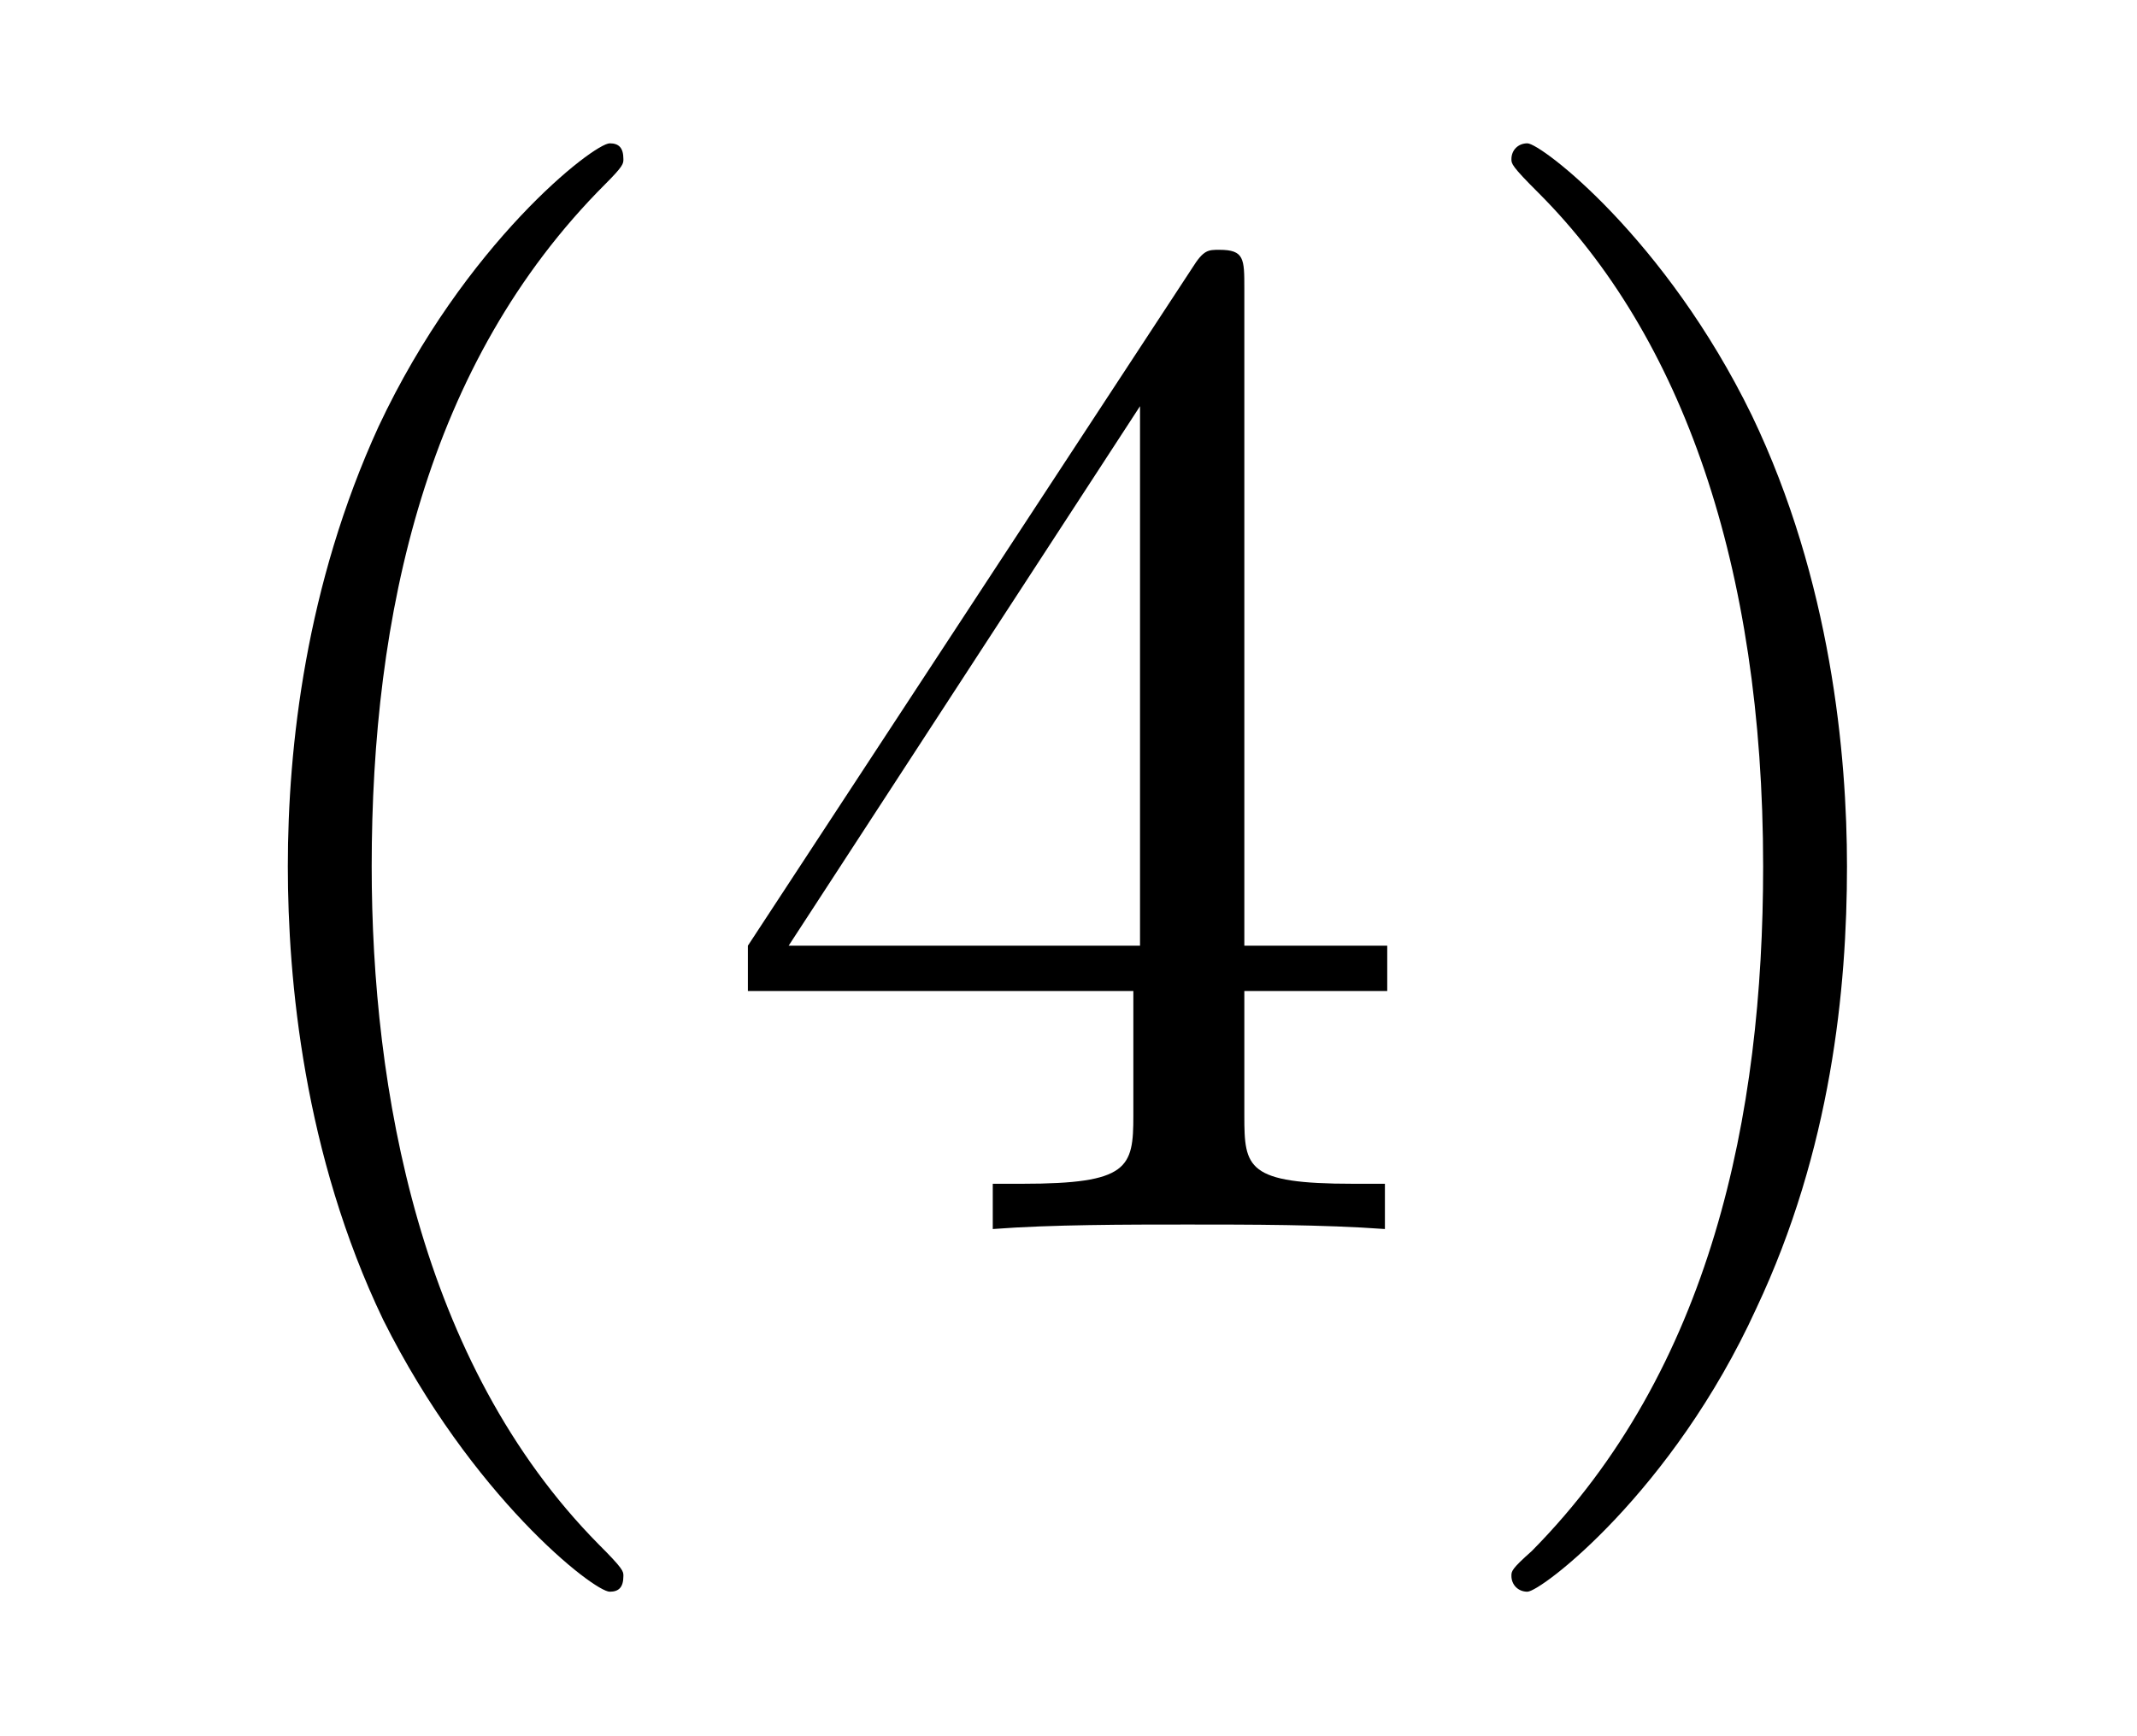
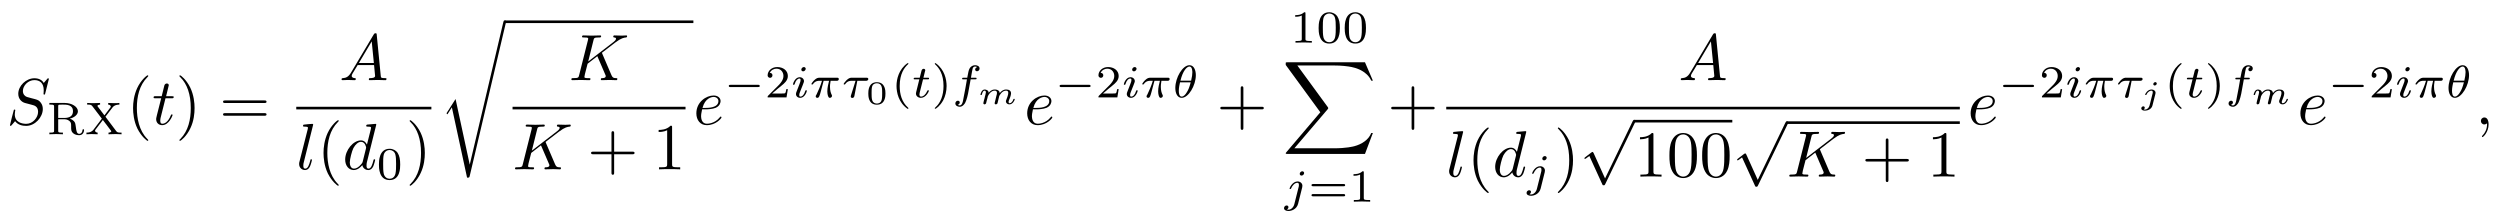
- <svg xmlns="http://www.w3.org/2000/svg" xmlns:xlink="http://www.w3.org/1999/xlink" viewBox="0 0 14.73 11.963" version="1.2">
+ <svg xmlns="http://www.w3.org/2000/svg" xmlns:xlink="http://www.w3.org/1999/xlink" viewBox="0 0 380.566 34.051" version="1.2">
  <defs>
    <g>
      <symbol overflow="visible" id="glyph0-0">
        <path style="stroke:none;" d="" />
      </symbol>
      <symbol overflow="visible" id="glyph0-1">
+         <path style="stroke:none;" d="M 6.438 -6.922 C 6.438 -6.953 6.406 -7.031 6.312 -7.031 C 6.266 -7.031 6.266 -7.016 6.141 -6.875 L 5.656 -6.312 C 5.406 -6.781 4.891 -7.031 4.234 -7.031 C 2.969 -7.031 1.781 -5.875 1.781 -4.672 C 1.781 -3.875 2.297 -3.406 2.812 -3.266 L 3.875 -2.984 C 4.25 -2.891 4.797 -2.734 4.797 -1.922 C 4.797 -1.031 3.984 -0.094 3 -0.094 C 2.359 -0.094 1.25 -0.312 1.25 -1.547 C 1.25 -1.781 1.312 -2.031 1.312 -2.078 C 1.328 -2.125 1.328 -2.141 1.328 -2.156 C 1.328 -2.25 1.266 -2.266 1.219 -2.266 C 1.172 -2.266 1.141 -2.25 1.109 -2.219 C 1.078 -2.188 0.516 0.094 0.516 0.125 C 0.516 0.172 0.562 0.219 0.625 0.219 C 0.672 0.219 0.688 0.203 0.812 0.062 L 1.297 -0.5 C 1.719 0.078 2.406 0.219 2.984 0.219 C 4.344 0.219 5.516 -1.109 5.516 -2.344 C 5.516 -3.031 5.172 -3.375 5.031 -3.516 C 4.797 -3.734 4.641 -3.781 3.766 -4 C 3.531 -4.062 3.188 -4.172 3.094 -4.188 C 2.828 -4.281 2.484 -4.562 2.484 -5.094 C 2.484 -5.906 3.281 -6.75 4.234 -6.75 C 5.047 -6.75 5.656 -6.312 5.656 -5.203 C 5.656 -4.891 5.625 -4.703 5.625 -4.641 C 5.625 -4.641 5.625 -4.547 5.734 -4.547 C 5.844 -4.547 5.859 -4.578 5.891 -4.75 Z M 6.438 -6.922 " />
+       </symbol>
+       <symbol overflow="visible" id="glyph0-2">
+         <path style="stroke:none;" d="M 2.047 -3.984 L 2.984 -3.984 C 3.188 -3.984 3.297 -3.984 3.297 -4.188 C 3.297 -4.297 3.188 -4.297 3.016 -4.297 L 2.141 -4.297 C 2.5 -5.719 2.547 -5.906 2.547 -5.969 C 2.547 -6.141 2.422 -6.234 2.25 -6.234 C 2.219 -6.234 1.938 -6.234 1.859 -5.875 L 1.469 -4.297 L 0.531 -4.297 C 0.328 -4.297 0.234 -4.297 0.234 -4.109 C 0.234 -3.984 0.312 -3.984 0.516 -3.984 L 1.391 -3.984 C 0.672 -1.156 0.625 -0.984 0.625 -0.812 C 0.625 -0.266 1 0.109 1.547 0.109 C 2.562 0.109 3.125 -1.344 3.125 -1.422 C 3.125 -1.531 3.047 -1.531 3.016 -1.531 C 2.922 -1.531 2.906 -1.5 2.859 -1.391 C 2.438 -0.344 1.906 -0.109 1.562 -0.109 C 1.359 -0.109 1.25 -0.234 1.25 -0.562 C 1.25 -0.812 1.281 -0.875 1.312 -1.047 Z M 2.047 -3.984 " />
+       </symbol>
+       <symbol overflow="visible" id="glyph0-3">
+         <path style="stroke:none;" d="M 1.781 -1.141 C 1.391 -0.484 1 -0.344 0.562 -0.312 C 0.438 -0.297 0.344 -0.297 0.344 -0.109 C 0.344 -0.047 0.406 0 0.484 0 C 0.75 0 1.062 -0.031 1.328 -0.031 C 1.672 -0.031 2.016 0 2.328 0 C 2.391 0 2.516 0 2.516 -0.188 C 2.516 -0.297 2.438 -0.312 2.359 -0.312 C 2.141 -0.328 1.891 -0.406 1.891 -0.656 C 1.891 -0.781 1.953 -0.891 2.031 -1.031 L 2.797 -2.297 L 5.297 -2.297 C 5.312 -2.094 5.453 -0.734 5.453 -0.641 C 5.453 -0.344 4.938 -0.312 4.734 -0.312 C 4.594 -0.312 4.5 -0.312 4.5 -0.109 C 4.5 0 4.609 0 4.641 0 C 5.047 0 5.469 -0.031 5.875 -0.031 C 6.125 -0.031 6.766 0 7.016 0 C 7.062 0 7.188 0 7.188 -0.203 C 7.188 -0.312 7.094 -0.312 6.953 -0.312 C 6.344 -0.312 6.344 -0.375 6.312 -0.672 L 5.703 -6.891 C 5.688 -7.094 5.688 -7.141 5.516 -7.141 C 5.359 -7.141 5.312 -7.062 5.25 -6.969 Z M 2.984 -2.609 L 4.938 -5.906 L 5.266 -2.609 Z M 2.984 -2.609 " />
+       </symbol>
+       <symbol overflow="visible" id="glyph0-4">
+         <path style="stroke:none;" d="M 2.578 -6.812 C 2.578 -6.812 2.578 -6.922 2.438 -6.922 C 2.219 -6.922 1.484 -6.844 1.219 -6.812 C 1.141 -6.812 1.031 -6.797 1.031 -6.609 C 1.031 -6.5 1.141 -6.5 1.281 -6.5 C 1.766 -6.5 1.781 -6.406 1.781 -6.328 L 1.75 -6.125 L 0.484 -1.141 C 0.453 -1.031 0.438 -0.969 0.438 -0.812 C 0.438 -0.234 0.875 0.109 1.344 0.109 C 1.672 0.109 1.922 -0.094 2.094 -0.453 C 2.266 -0.828 2.391 -1.406 2.391 -1.422 C 2.391 -1.531 2.297 -1.531 2.266 -1.531 C 2.172 -1.531 2.156 -1.484 2.141 -1.344 C 1.969 -0.703 1.781 -0.109 1.375 -0.109 C 1.078 -0.109 1.078 -0.422 1.078 -0.562 C 1.078 -0.812 1.094 -0.859 1.141 -1.047 Z M 2.578 -6.812 " />
+       </symbol>
+       <symbol overflow="visible" id="glyph0-5">
+         <path style="stroke:none;" d="M 5.141 -6.812 C 5.141 -6.812 5.141 -6.922 5.016 -6.922 C 4.859 -6.922 3.922 -6.828 3.75 -6.812 C 3.672 -6.797 3.609 -6.75 3.609 -6.625 C 3.609 -6.5 3.703 -6.5 3.844 -6.5 C 4.328 -6.5 4.344 -6.438 4.344 -6.328 L 4.312 -6.125 L 3.719 -3.766 C 3.531 -4.141 3.25 -4.406 2.797 -4.406 C 1.641 -4.406 0.406 -2.938 0.406 -1.484 C 0.406 -0.547 0.953 0.109 1.719 0.109 C 1.922 0.109 2.422 0.062 3.016 -0.641 C 3.094 -0.219 3.453 0.109 3.922 0.109 C 4.281 0.109 4.5 -0.125 4.672 -0.438 C 4.828 -0.797 4.969 -1.406 4.969 -1.422 C 4.969 -1.531 4.875 -1.531 4.844 -1.531 C 4.75 -1.531 4.734 -1.484 4.703 -1.344 C 4.531 -0.703 4.359 -0.109 3.953 -0.109 C 3.672 -0.109 3.656 -0.375 3.656 -0.562 C 3.656 -0.812 3.672 -0.875 3.703 -1.047 Z M 3.078 -1.188 C 3.016 -1 3.016 -0.984 2.875 -0.812 C 2.438 -0.266 2.031 -0.109 1.75 -0.109 C 1.25 -0.109 1.109 -0.656 1.109 -1.047 C 1.109 -1.547 1.422 -2.766 1.656 -3.234 C 1.969 -3.812 2.406 -4.188 2.812 -4.188 C 3.453 -4.188 3.594 -3.375 3.594 -3.312 C 3.594 -3.25 3.578 -3.188 3.562 -3.141 Z M 3.078 -1.188 " />
+       </symbol>
+       <symbol overflow="visible" id="glyph0-6">
+         <path style="stroke:none;" d="M 5.078 -4.031 C 5.062 -4.062 5.031 -4.141 5.031 -4.172 C 5.031 -4.172 5.203 -4.312 5.312 -4.391 L 7.062 -5.734 C 8 -6.438 8.391 -6.469 8.688 -6.5 C 8.766 -6.516 8.859 -6.516 8.859 -6.703 C 8.859 -6.734 8.828 -6.812 8.75 -6.812 C 8.531 -6.812 8.281 -6.781 8.047 -6.781 C 7.688 -6.781 7.297 -6.812 6.938 -6.812 C 6.875 -6.812 6.75 -6.812 6.75 -6.609 C 6.75 -6.547 6.797 -6.516 6.875 -6.5 C 7.094 -6.484 7.172 -6.438 7.172 -6.297 C 7.172 -6.109 6.875 -5.875 6.812 -5.828 L 2.938 -2.844 L 3.734 -6.047 C 3.812 -6.406 3.844 -6.5 4.562 -6.5 C 4.812 -6.5 4.906 -6.5 4.906 -6.703 C 4.906 -6.781 4.828 -6.812 4.766 -6.812 C 4.484 -6.812 3.766 -6.781 3.484 -6.781 C 3.203 -6.781 2.5 -6.812 2.203 -6.812 C 2.141 -6.812 2 -6.812 2 -6.625 C 2 -6.5 2.094 -6.5 2.297 -6.5 C 2.422 -6.5 2.609 -6.484 2.719 -6.484 C 2.875 -6.453 2.938 -6.438 2.938 -6.312 C 2.938 -6.281 2.938 -6.25 2.906 -6.125 L 1.562 -0.781 C 1.469 -0.391 1.453 -0.312 0.656 -0.312 C 0.484 -0.312 0.375 -0.312 0.375 -0.125 C 0.375 0 0.5 0 0.531 0 C 0.812 0 1.516 -0.031 1.797 -0.031 C 2 -0.031 2.219 -0.016 2.438 -0.016 C 2.656 -0.016 2.875 0 3.078 0 C 3.156 0 3.281 0 3.281 -0.203 C 3.281 -0.312 3.188 -0.312 3 -0.312 C 2.625 -0.312 2.359 -0.312 2.359 -0.484 C 2.359 -0.562 2.406 -0.781 2.438 -0.922 C 2.578 -1.453 2.719 -1.969 2.844 -2.5 L 4.328 -3.656 L 5.484 -0.969 C 5.609 -0.703 5.609 -0.672 5.609 -0.625 C 5.609 -0.312 5.172 -0.312 5.078 -0.312 C 4.969 -0.312 4.859 -0.312 4.859 -0.109 C 4.859 0 4.984 0 5 0 C 5.406 0 5.828 -0.031 6.219 -0.031 C 6.438 -0.031 6.984 0 7.203 0 C 7.25 0 7.375 0 7.375 -0.203 C 7.375 -0.312 7.266 -0.312 7.172 -0.312 C 6.766 -0.312 6.641 -0.406 6.484 -0.75 Z M 5.078 -4.031 " />
+       </symbol>
+       <symbol overflow="visible" id="glyph0-7">
+         <path style="stroke:none;" d="M 1.859 -2.297 C 2.156 -2.297 2.891 -2.328 3.391 -2.531 C 4.094 -2.828 4.141 -3.422 4.141 -3.562 C 4.141 -4 3.766 -4.406 3.078 -4.406 C 1.969 -4.406 0.453 -3.438 0.453 -1.688 C 0.453 -0.672 1.047 0.109 2.031 0.109 C 3.453 0.109 4.281 -0.953 4.281 -1.062 C 4.281 -1.125 4.234 -1.203 4.172 -1.203 C 4.109 -1.203 4.094 -1.172 4.031 -1.094 C 3.25 -0.109 2.156 -0.109 2.047 -0.109 C 1.266 -0.109 1.172 -0.953 1.172 -1.266 C 1.172 -1.391 1.188 -1.688 1.328 -2.297 Z M 1.391 -2.516 C 1.781 -4.031 2.812 -4.188 3.078 -4.188 C 3.531 -4.188 3.812 -3.891 3.812 -3.562 C 3.812 -2.516 2.219 -2.516 1.797 -2.516 Z M 1.391 -2.516 " />
+       </symbol>
+       <symbol overflow="visible" id="glyph0-8">
+         <path style="stroke:none;" d="M 2.031 -0.016 C 2.031 -0.672 1.781 -1.062 1.391 -1.062 C 1.062 -1.062 0.859 -0.812 0.859 -0.531 C 0.859 -0.266 1.062 0 1.391 0 C 1.5 0 1.641 -0.047 1.734 -0.125 C 1.766 -0.156 1.781 -0.156 1.781 -0.156 C 1.797 -0.156 1.797 -0.156 1.797 -0.016 C 1.797 0.734 1.453 1.328 1.125 1.656 C 1.016 1.766 1.016 1.781 1.016 1.812 C 1.016 1.891 1.062 1.922 1.109 1.922 C 1.219 1.922 2.031 1.156 2.031 -0.016 Z M 2.031 -0.016 " />
+       </symbol>
+       <symbol overflow="visible" id="glyph1-0">
+         <path style="stroke:none;" d="" />
+       </symbol>
+       <symbol overflow="visible" id="glyph1-1">
+         <path style="stroke:none;" d="M 3.5 -2.375 C 4.125 -2.516 4.75 -2.938 4.75 -3.5 C 4.75 -4.188 3.828 -4.766 2.75 -4.766 L 0.406 -4.766 L 0.406 -4.516 L 0.578 -4.516 C 1.109 -4.516 1.125 -4.438 1.125 -4.188 L 1.125 -0.562 C 1.125 -0.328 1.109 -0.25 0.578 -0.25 L 0.406 -0.25 L 0.406 0 C 0.406 0 1.156 -0.031 1.438 -0.031 C 1.734 -0.031 2.125 -0.016 2.469 0 L 2.469 -0.25 L 2.312 -0.25 C 1.766 -0.25 1.75 -0.328 1.75 -0.562 L 1.75 -2.281 L 2.688 -2.281 C 2.812 -2.281 3.172 -2.281 3.484 -2 C 3.719 -1.781 3.719 -1.609 3.719 -1.141 C 3.719 -0.688 3.719 -0.406 4.047 -0.141 C 4.344 0.109 4.75 0.141 4.953 0.141 C 5.547 0.141 5.688 -0.422 5.688 -0.641 C 5.688 -0.688 5.688 -0.766 5.578 -0.766 C 5.469 -0.766 5.469 -0.703 5.453 -0.641 C 5.422 -0.234 5.188 -0.062 4.969 -0.062 C 4.578 -0.062 4.516 -0.469 4.438 -1.094 C 4.359 -1.656 4.344 -1.766 4.141 -2 C 4.062 -2.078 3.875 -2.266 3.5 -2.375 Z M 2.656 -2.484 L 1.75 -2.484 L 1.75 -4.234 C 1.75 -4.438 1.766 -4.484 1.938 -4.5 C 2 -4.516 2.234 -4.516 2.391 -4.516 C 3.047 -4.516 4 -4.516 4 -3.5 C 4 -2.719 3.406 -2.484 2.656 -2.484 Z M 2.656 -2.484 " />
+       </symbol>
+       <symbol overflow="visible" id="glyph1-2">
+         <path style="stroke:none;" d="M 3.156 -2.672 L 4.234 -4.078 C 4.547 -4.5 5.094 -4.516 5.281 -4.516 L 5.281 -4.766 C 5.031 -4.734 4.766 -4.734 4.516 -4.734 C 4.203 -4.734 3.891 -4.75 3.578 -4.766 L 3.578 -4.516 C 3.906 -4.5 3.969 -4.297 3.969 -4.219 C 3.969 -4.141 3.938 -4.094 3.875 -4.031 L 3 -2.875 L 2 -4.203 C 1.938 -4.281 1.938 -4.297 1.938 -4.312 C 1.938 -4.406 2.094 -4.5 2.344 -4.516 L 2.344 -4.766 C 2.312 -4.766 1.547 -4.734 1.281 -4.734 C 0.953 -4.734 0.406 -4.766 0.375 -4.766 L 0.375 -4.516 L 0.516 -4.516 C 0.922 -4.516 1.031 -4.453 1.172 -4.266 L 2.609 -2.375 L 1.344 -0.703 C 1.203 -0.531 0.938 -0.25 0.266 -0.25 L 0.266 0 C 0.516 -0.016 0.781 -0.031 1.031 -0.031 C 1.375 -0.031 1.938 0 1.969 0 L 1.969 -0.25 C 1.672 -0.266 1.578 -0.438 1.578 -0.531 C 1.578 -0.562 1.578 -0.625 1.656 -0.719 L 2.766 -2.172 L 4 -0.547 C 4 -0.516 4.047 -0.469 4.047 -0.453 C 4.047 -0.359 3.906 -0.266 3.625 -0.25 L 3.625 0 C 3.656 0 4.438 -0.031 4.703 -0.031 C 5.031 -0.031 5.562 0 5.609 0 L 5.609 -0.25 L 5.469 -0.25 C 5.016 -0.25 4.922 -0.328 4.797 -0.484 Z M 3.156 -2.672 " />
+       </symbol>
+       <symbol overflow="visible" id="glyph1-3">
+         <path style="stroke:none;" d="M 3.594 -2.219 C 3.594 -2.984 3.5 -3.547 3.188 -4.031 C 2.969 -4.344 2.531 -4.625 1.984 -4.625 C 0.359 -4.625 0.359 -2.719 0.359 -2.219 C 0.359 -1.719 0.359 0.141 1.984 0.141 C 3.594 0.141 3.594 -1.719 3.594 -2.219 Z M 1.984 -0.062 C 1.656 -0.062 1.234 -0.25 1.094 -0.812 C 1 -1.219 1 -1.797 1 -2.312 C 1 -2.828 1 -3.359 1.094 -3.734 C 1.25 -4.281 1.688 -4.438 1.984 -4.438 C 2.359 -4.438 2.719 -4.203 2.844 -3.797 C 2.953 -3.422 2.969 -2.922 2.969 -2.312 C 2.969 -1.797 2.969 -1.281 2.875 -0.844 C 2.734 -0.203 2.266 -0.062 1.984 -0.062 Z M 1.984 -0.062 " />
+       </symbol>
+       <symbol overflow="visible" id="glyph1-4">
+         <path style="stroke:none;" d="M 3.516 -1.266 L 3.281 -1.266 C 3.266 -1.109 3.188 -0.703 3.094 -0.641 C 3.047 -0.594 2.516 -0.594 2.406 -0.594 L 1.125 -0.594 C 1.859 -1.234 2.109 -1.438 2.516 -1.766 C 3.031 -2.172 3.516 -2.609 3.516 -3.266 C 3.516 -4.109 2.781 -4.625 1.891 -4.625 C 1.031 -4.625 0.438 -4.016 0.438 -3.375 C 0.438 -3.031 0.734 -2.984 0.812 -2.984 C 0.969 -2.984 1.172 -3.109 1.172 -3.359 C 1.172 -3.484 1.125 -3.734 0.766 -3.734 C 0.984 -4.219 1.453 -4.375 1.781 -4.375 C 2.484 -4.375 2.844 -3.828 2.844 -3.266 C 2.844 -2.656 2.406 -2.188 2.188 -1.938 L 0.516 -0.266 C 0.438 -0.203 0.438 -0.188 0.438 0 L 3.312 0 Z M 3.516 -1.266 " />
+       </symbol>
+       <symbol overflow="visible" id="glyph1-5">
+         <path style="stroke:none;" d="M 2.469 -5.219 C 1.156 -4.297 0.797 -2.812 0.797 -1.75 C 0.797 -0.766 1.094 0.766 2.469 1.734 C 2.531 1.734 2.609 1.734 2.609 1.656 C 2.609 1.609 2.594 1.594 2.547 1.547 C 1.609 0.703 1.281 -0.469 1.281 -1.734 C 1.281 -3.625 2 -4.547 2.562 -5.062 C 2.594 -5.094 2.609 -5.109 2.609 -5.141 C 2.609 -5.219 2.531 -5.219 2.469 -5.219 Z M 2.469 -5.219 " />
+       </symbol>
+       <symbol overflow="visible" id="glyph1-6">
+         <path style="stroke:none;" d="M 0.625 -5.219 C 0.578 -5.219 0.5 -5.219 0.5 -5.141 C 0.5 -5.109 0.516 -5.094 0.562 -5.031 C 1.156 -4.484 1.828 -3.547 1.828 -1.75 C 1.828 -0.297 1.375 0.812 0.625 1.484 C 0.5 1.609 0.5 1.609 0.5 1.656 C 0.5 1.688 0.516 1.734 0.578 1.734 C 0.672 1.734 1.328 1.281 1.797 0.406 C 2.094 -0.172 2.297 -0.922 2.297 -1.734 C 2.297 -2.719 2 -4.25 0.625 -5.219 Z M 0.625 -5.219 " />
+       </symbol>
+       <symbol overflow="visible" id="glyph1-7">
+         <path style="stroke:none;" d="M 2.328 -4.438 C 2.328 -4.625 2.328 -4.625 2.125 -4.625 C 1.672 -4.188 1.047 -4.188 0.766 -4.188 L 0.766 -3.938 C 0.922 -3.938 1.391 -3.938 1.766 -4.125 L 1.766 -0.578 C 1.766 -0.344 1.766 -0.25 1.078 -0.25 L 0.812 -0.25 L 0.812 0 C 0.938 0 1.797 -0.031 2.047 -0.031 C 2.266 -0.031 3.141 0 3.297 0 L 3.297 -0.25 L 3.031 -0.25 C 2.328 -0.25 2.328 -0.344 2.328 -0.578 Z M 2.328 -4.438 " />
+       </symbol>
+       <symbol overflow="visible" id="glyph1-8">
+         <path style="stroke:none;" d="M 5.359 -2.344 C 5.453 -2.344 5.609 -2.344 5.609 -2.516 C 5.609 -2.688 5.453 -2.688 5.359 -2.688 L 0.75 -2.688 C 0.656 -2.688 0.484 -2.688 0.484 -2.516 C 0.484 -2.344 0.641 -2.344 0.75 -2.344 Z M 5.359 -0.812 C 5.453 -0.812 5.609 -0.812 5.609 -0.969 C 5.609 -1.156 5.453 -1.156 5.359 -1.156 L 0.75 -1.156 C 0.641 -1.156 0.484 -1.156 0.484 -0.969 C 0.484 -0.812 0.656 -0.812 0.75 -0.812 Z M 5.359 -0.812 " />
+       </symbol>
+       <symbol overflow="visible" id="glyph2-0">
+         <path style="stroke:none;" d="" />
+       </symbol>
+       <symbol overflow="visible" id="glyph2-1">
        <path style="stroke:none;" d="M 3.297 2.391 C 3.297 2.359 3.297 2.344 3.125 2.172 C 1.891 0.922 1.562 -0.969 1.562 -2.5 C 1.562 -4.234 1.938 -5.969 3.172 -7.203 C 3.297 -7.328 3.297 -7.344 3.297 -7.375 C 3.297 -7.453 3.266 -7.484 3.203 -7.484 C 3.094 -7.484 2.203 -6.797 1.609 -5.531 C 1.109 -4.438 0.984 -3.328 0.984 -2.5 C 0.984 -1.719 1.094 -0.516 1.641 0.625 C 2.25 1.844 3.094 2.5 3.203 2.5 C 3.266 2.5 3.297 2.469 3.297 2.391 Z M 3.297 2.391 " />
      </symbol>
-       <symbol overflow="visible" id="glyph0-2">
-         <path style="stroke:none;" d="M 2.938 -1.641 L 2.938 -0.781 C 2.938 -0.422 2.906 -0.312 2.172 -0.312 L 1.969 -0.312 L 1.969 0 C 2.375 -0.031 2.891 -0.031 3.312 -0.031 C 3.734 -0.031 4.25 -0.031 4.672 0 L 4.672 -0.312 L 4.453 -0.312 C 3.719 -0.312 3.703 -0.422 3.703 -0.781 L 3.703 -1.641 L 4.688 -1.641 L 4.688 -1.953 L 3.703 -1.953 L 3.703 -6.484 C 3.703 -6.688 3.703 -6.75 3.531 -6.75 C 3.453 -6.75 3.422 -6.75 3.344 -6.625 L 0.281 -1.953 L 0.281 -1.641 Z M 2.984 -1.953 L 0.562 -1.953 L 2.984 -5.672 Z M 2.984 -1.953 " />
-       </symbol>
-       <symbol overflow="visible" id="glyph0-3">
+       <symbol overflow="visible" id="glyph2-2">
        <path style="stroke:none;" d="M 2.875 -2.5 C 2.875 -3.266 2.766 -4.469 2.219 -5.609 C 1.625 -6.828 0.766 -7.484 0.672 -7.484 C 0.609 -7.484 0.562 -7.438 0.562 -7.375 C 0.562 -7.344 0.562 -7.328 0.75 -7.141 C 1.734 -6.156 2.297 -4.578 2.297 -2.5 C 2.297 -0.781 1.938 0.969 0.703 2.219 C 0.562 2.344 0.562 2.359 0.562 2.391 C 0.562 2.453 0.609 2.5 0.672 2.5 C 0.766 2.5 1.672 1.812 2.25 0.547 C 2.766 -0.547 2.875 -1.656 2.875 -2.5 Z M 2.875 -2.5 " />
+       </symbol>
+       <symbol overflow="visible" id="glyph2-3">
+         <path style="stroke:none;" d="M 6.844 -3.266 C 7 -3.266 7.188 -3.266 7.188 -3.453 C 7.188 -3.656 7 -3.656 6.859 -3.656 L 0.891 -3.656 C 0.75 -3.656 0.562 -3.656 0.562 -3.453 C 0.562 -3.266 0.75 -3.266 0.891 -3.266 Z M 6.859 -1.328 C 7 -1.328 7.188 -1.328 7.188 -1.531 C 7.188 -1.719 7 -1.719 6.844 -1.719 L 0.891 -1.719 C 0.75 -1.719 0.562 -1.719 0.562 -1.531 C 0.562 -1.328 0.75 -1.328 0.891 -1.328 Z M 6.859 -1.328 " />
+       </symbol>
+       <symbol overflow="visible" id="glyph2-4">
+         <path style="stroke:none;" d="M 4.078 -2.297 L 6.859 -2.297 C 7 -2.297 7.188 -2.297 7.188 -2.5 C 7.188 -2.688 7 -2.688 6.859 -2.688 L 4.078 -2.688 L 4.078 -5.484 C 4.078 -5.625 4.078 -5.812 3.875 -5.812 C 3.672 -5.812 3.672 -5.625 3.672 -5.484 L 3.672 -2.688 L 0.891 -2.688 C 0.75 -2.688 0.562 -2.688 0.562 -2.5 C 0.562 -2.297 0.75 -2.297 0.891 -2.297 L 3.672 -2.297 L 3.672 0.5 C 3.672 0.641 3.672 0.828 3.875 0.828 C 4.078 0.828 4.078 0.641 4.078 0.5 Z M 4.078 -2.297 " />
+       </symbol>
+       <symbol overflow="visible" id="glyph2-5">
+         <path style="stroke:none;" d="M 2.938 -6.375 C 2.938 -6.625 2.938 -6.641 2.703 -6.641 C 2.078 -6 1.203 -6 0.891 -6 L 0.891 -5.688 C 1.094 -5.688 1.672 -5.688 2.188 -5.953 L 2.188 -0.781 C 2.188 -0.422 2.156 -0.312 1.266 -0.312 L 0.953 -0.312 L 0.953 0 C 1.297 -0.031 2.156 -0.031 2.562 -0.031 C 2.953 -0.031 3.828 -0.031 4.172 0 L 4.172 -0.312 L 3.859 -0.312 C 2.953 -0.312 2.938 -0.422 2.938 -0.781 Z M 2.938 -6.375 " />
+       </symbol>
+       <symbol overflow="visible" id="glyph2-6">
+         <path style="stroke:none;" d="M 4.578 -3.188 C 4.578 -3.984 4.531 -4.781 4.188 -5.516 C 3.734 -6.484 2.906 -6.641 2.5 -6.641 C 1.891 -6.641 1.172 -6.375 0.75 -5.453 C 0.438 -4.766 0.391 -3.984 0.391 -3.188 C 0.391 -2.438 0.422 -1.547 0.844 -0.781 C 1.266 0.016 2 0.219 2.484 0.219 C 3.016 0.219 3.781 0.016 4.219 -0.938 C 4.531 -1.625 4.578 -2.406 4.578 -3.188 Z M 2.484 0 C 2.094 0 1.5 -0.25 1.328 -1.203 C 1.219 -1.797 1.219 -2.719 1.219 -3.312 C 1.219 -3.953 1.219 -4.609 1.297 -5.141 C 1.484 -6.328 2.234 -6.422 2.484 -6.422 C 2.812 -6.422 3.469 -6.234 3.656 -5.25 C 3.766 -4.688 3.766 -3.938 3.766 -3.312 C 3.766 -2.562 3.766 -1.891 3.656 -1.25 C 3.5 -0.297 2.938 0 2.484 0 Z M 2.484 0 " />
+       </symbol>
+       <symbol overflow="visible" id="glyph3-0">
+         <path style="stroke:none;" d="" />
+       </symbol>
+       <symbol overflow="visible" id="glyph3-1">
+         <path style="stroke:none;" d="M 4.641 21.547 L 2.484 11.562 L 1.172 13.625 C 1.109 13.703 1.109 13.734 1.109 13.734 C 1.109 13.781 1.234 13.891 1.25 13.891 L 1.922 12.828 L 4.234 23.531 C 4.562 23.531 4.578 23.531 4.641 23.266 L 10.125 0.016 C 10.141 -0.062 10.172 -0.156 10.172 -0.203 C 10.172 -0.312 10.094 -0.406 9.969 -0.406 C 9.812 -0.406 9.781 -0.266 9.75 -0.125 Z M 4.641 21.547 " />
+       </symbol>
+       <symbol overflow="visible" id="glyph3-2">
+         <path style="stroke:none;" d="M 12.625 13.953 L 13.828 10.766 L 13.578 10.766 C 13.188 11.797 12.125 12.484 10.984 12.781 C 10.781 12.828 9.797 13.094 7.891 13.094 L 1.875 13.094 L 6.953 7.141 C 7.016 7.062 7.031 7.031 7.031 6.984 C 7.031 6.953 7.031 6.922 6.969 6.828 L 2.328 0.484 L 7.781 0.484 C 9.125 0.484 10.031 0.625 10.125 0.641 C 10.656 0.719 11.531 0.891 12.312 1.391 C 12.562 1.547 13.234 2 13.578 2.797 L 13.828 2.797 L 12.625 0 L 0.844 0 C 0.609 0 0.594 0.016 0.562 0.062 C 0.562 0.094 0.562 0.297 0.562 0.406 L 5.828 7.609 L 0.672 13.672 C 0.562 13.781 0.562 13.844 0.562 13.844 C 0.562 13.953 0.656 13.953 0.844 13.953 Z M 12.625 13.953 " />
+       </symbol>
+       <symbol overflow="visible" id="glyph4-0">
+         <path style="stroke:none;" d="" />
+       </symbol>
+       <symbol overflow="visible" id="glyph4-1">
+         <path style="stroke:none;" d="M 5.188 -1.578 C 5.297 -1.578 5.469 -1.578 5.469 -1.734 C 5.469 -1.922 5.297 -1.922 5.188 -1.922 L 1.031 -1.922 C 0.922 -1.922 0.75 -1.922 0.75 -1.75 C 0.75 -1.578 0.906 -1.578 1.031 -1.578 Z M 5.188 -1.578 " />
+       </symbol>
+       <symbol overflow="visible" id="glyph5-0">
+         <path style="stroke:none;" d="" />
+       </symbol>
+       <symbol overflow="visible" id="glyph5-1">
+         <path style="stroke:none;" d="M 2.266 -4.359 C 2.266 -4.469 2.172 -4.625 1.984 -4.625 C 1.797 -4.625 1.594 -4.438 1.594 -4.234 C 1.594 -4.125 1.672 -3.969 1.875 -3.969 C 2.062 -3.969 2.266 -4.172 2.266 -4.359 Z M 0.844 -0.812 C 0.812 -0.719 0.781 -0.641 0.781 -0.516 C 0.781 -0.188 1.047 0.062 1.438 0.062 C 2.125 0.062 2.438 -0.891 2.438 -1 C 2.438 -1.094 2.344 -1.094 2.328 -1.094 C 2.234 -1.094 2.219 -1.047 2.188 -0.969 C 2.031 -0.406 1.734 -0.125 1.453 -0.125 C 1.312 -0.125 1.281 -0.219 1.281 -0.375 C 1.281 -0.531 1.328 -0.656 1.391 -0.812 C 1.469 -1 1.547 -1.188 1.609 -1.375 C 1.672 -1.547 1.938 -2.172 1.953 -2.266 C 1.984 -2.328 2 -2.406 2 -2.484 C 2 -2.812 1.719 -3.078 1.344 -3.078 C 0.641 -3.078 0.328 -2.125 0.328 -2 C 0.328 -1.922 0.422 -1.922 0.453 -1.922 C 0.547 -1.922 0.547 -1.953 0.578 -2.031 C 0.75 -2.625 1.062 -2.875 1.312 -2.875 C 1.422 -2.875 1.484 -2.828 1.484 -2.641 C 1.484 -2.469 1.453 -2.375 1.281 -1.938 Z M 0.844 -0.812 " />
+       </symbol>
+       <symbol overflow="visible" id="glyph5-2">
+         <path style="stroke:none;" d="M 2.172 -2.531 L 3 -2.531 C 2.891 -2.109 2.734 -1.484 2.734 -0.922 C 2.734 -0.641 2.781 -0.453 2.812 -0.312 C 2.922 0.047 3.016 0.062 3.125 0.062 C 3.297 0.062 3.453 -0.078 3.453 -0.25 C 3.453 -0.297 3.438 -0.328 3.406 -0.391 C 3.266 -0.656 3.141 -1.047 3.141 -1.625 C 3.141 -1.75 3.141 -2.031 3.234 -2.531 L 4.109 -2.531 C 4.234 -2.531 4.297 -2.531 4.375 -2.578 C 4.469 -2.656 4.484 -2.766 4.484 -2.797 C 4.484 -3 4.312 -3 4.188 -3 L 1.562 -3 C 1.281 -3 1.078 -2.938 0.766 -2.641 C 0.578 -2.484 0.312 -2.109 0.312 -2.047 C 0.312 -1.969 0.406 -1.969 0.438 -1.969 C 0.516 -1.969 0.516 -1.984 0.562 -2.047 C 0.906 -2.531 1.344 -2.531 1.5 -2.531 L 1.922 -2.531 C 1.703 -1.766 1.328 -0.938 1.125 -0.516 C 1.078 -0.438 1.016 -0.281 0.984 -0.266 C 0.984 -0.234 0.969 -0.203 0.969 -0.156 C 0.969 -0.047 1.047 0.062 1.219 0.062 C 1.484 0.062 1.562 -0.25 1.734 -0.875 Z M 2.172 -2.531 " />
+       </symbol>
+       <symbol overflow="visible" id="glyph5-3">
+         <path style="stroke:none;" d="M 2.391 -2.531 L 3.688 -2.531 C 3.766 -2.531 4.062 -2.531 4.062 -2.812 C 4.062 -3 3.875 -3 3.75 -3 L 1.562 -3 C 1.359 -3 1.141 -2.984 0.781 -2.656 C 0.578 -2.469 0.312 -2.109 0.312 -2.047 C 0.312 -1.969 0.406 -1.969 0.438 -1.969 C 0.516 -1.969 0.516 -1.984 0.562 -2.047 C 0.906 -2.531 1.344 -2.531 1.5 -2.531 L 2.125 -2.531 L 1.422 -0.297 C 1.391 -0.188 1.391 -0.188 1.391 -0.141 C 1.391 0.047 1.562 0.078 1.625 0.078 C 1.891 0.078 1.938 -0.172 1.953 -0.266 Z M 2.391 -2.531 " />
+       </symbol>
+       <symbol overflow="visible" id="glyph5-4">
+         <path style="stroke:none;" d="M 1.719 -2.75 L 2.422 -2.75 C 2.562 -2.75 2.641 -2.75 2.641 -2.906 C 2.641 -3 2.562 -3 2.438 -3 L 1.781 -3 L 2.031 -4.031 C 2.047 -4.062 2.062 -4.109 2.062 -4.125 C 2.062 -4.266 1.953 -4.359 1.812 -4.359 C 1.641 -4.359 1.547 -4.234 1.484 -4.062 C 1.438 -3.875 1.531 -4.219 1.219 -3 L 0.516 -3 C 0.391 -3 0.297 -3 0.297 -2.844 C 0.297 -2.75 0.375 -2.75 0.5 -2.75 L 1.156 -2.75 L 0.75 -1.109 C 0.703 -0.938 0.641 -0.688 0.641 -0.594 C 0.641 -0.188 1 0.062 1.391 0.062 C 2.172 0.062 2.609 -0.906 2.609 -1 C 2.609 -1.094 2.516 -1.094 2.5 -1.094 C 2.406 -1.094 2.406 -1.078 2.344 -0.953 C 2.156 -0.516 1.797 -0.125 1.422 -0.125 C 1.266 -0.125 1.172 -0.219 1.172 -0.469 C 1.172 -0.531 1.203 -0.688 1.219 -0.75 Z M 1.719 -2.75 " />
+       </symbol>
+       <symbol overflow="visible" id="glyph5-5">
+         <path style="stroke:none;" d="M 2.844 -2.75 L 3.516 -2.75 C 3.656 -2.75 3.75 -2.75 3.75 -2.906 C 3.75 -3 3.656 -3 3.531 -3 L 2.891 -3 C 3.047 -3.891 3.094 -4.203 3.156 -4.406 C 3.188 -4.562 3.344 -4.703 3.516 -4.703 C 3.516 -4.703 3.703 -4.703 3.844 -4.625 C 3.547 -4.531 3.531 -4.281 3.531 -4.25 C 3.531 -4.094 3.656 -3.984 3.812 -3.984 C 4 -3.984 4.203 -4.141 4.203 -4.406 C 4.203 -4.734 3.875 -4.906 3.516 -4.906 C 3.203 -4.906 2.859 -4.734 2.672 -4.391 C 2.531 -4.125 2.484 -3.812 2.328 -3 L 1.781 -3 C 1.641 -3 1.547 -3 1.547 -2.844 C 1.547 -2.75 1.641 -2.75 1.766 -2.75 L 2.281 -2.75 C 2.281 -2.703 1.844 -0.203 1.672 0.547 C 1.641 0.703 1.516 1.219 1.188 1.219 C 1.172 1.219 1.016 1.219 0.875 1.141 C 1.156 1.047 1.188 0.797 1.188 0.766 C 1.188 0.609 1.062 0.5 0.906 0.5 C 0.719 0.5 0.516 0.656 0.516 0.922 C 0.516 1.234 0.844 1.422 1.188 1.422 C 1.625 1.422 1.938 0.969 2.016 0.812 C 2.266 0.344 2.438 -0.516 2.453 -0.594 Z M 2.844 -2.75 " />
+       </symbol>
+       <symbol overflow="visible" id="glyph5-6">
+         <path style="stroke:none;" d="M 3.562 -3.391 C 3.562 -4.125 3.281 -4.906 2.594 -4.906 C 1.547 -4.906 0.438 -3.031 0.438 -1.438 C 0.438 -0.609 0.766 0.062 1.406 0.062 C 2.453 0.062 3.562 -1.828 3.562 -3.391 Z M 1.219 -2.547 C 1.578 -4.047 2.188 -4.703 2.594 -4.703 C 3.031 -4.703 3.031 -3.938 3.031 -3.812 C 3.031 -3.531 2.984 -3.125 2.844 -2.547 Z M 2.781 -2.297 C 2.578 -1.531 2.422 -1.156 2.203 -0.812 C 2 -0.453 1.719 -0.125 1.406 -0.125 C 1.031 -0.125 0.969 -0.656 0.969 -1.031 C 0.969 -1.484 1.094 -2.031 1.156 -2.297 Z M 2.781 -2.297 " />
+       </symbol>
+       <symbol overflow="visible" id="glyph5-7">
+         <path style="stroke:none;" d="M 3.062 -4.359 C 3.062 -4.469 2.969 -4.625 2.781 -4.625 C 2.578 -4.625 2.391 -4.422 2.391 -4.234 C 2.391 -4.125 2.469 -3.969 2.672 -3.969 C 2.859 -3.969 3.062 -4.156 3.062 -4.359 Z M 1.578 0.344 C 1.469 0.828 1.094 1.219 0.688 1.219 C 0.594 1.219 0.516 1.219 0.438 1.188 C 0.609 1.094 0.672 0.938 0.672 0.828 C 0.672 0.656 0.531 0.578 0.391 0.578 C 0.188 0.578 0 0.766 0 0.984 C 0 1.25 0.266 1.422 0.688 1.422 C 1.109 1.422 1.922 1.172 2.141 0.328 L 2.766 -2.172 C 2.781 -2.25 2.797 -2.312 2.797 -2.422 C 2.797 -2.797 2.469 -3.078 2.062 -3.078 C 1.281 -3.078 0.844 -2.109 0.844 -2 C 0.844 -1.922 0.938 -1.922 0.953 -1.922 C 1.031 -1.922 1.047 -1.938 1.094 -2.047 C 1.266 -2.453 1.625 -2.875 2.031 -2.875 C 2.203 -2.875 2.266 -2.766 2.266 -2.531 C 2.266 -2.453 2.266 -2.359 2.25 -2.328 Z M 1.578 0.344 " />
+       </symbol>
+       <symbol overflow="visible" id="glyph6-0">
+         <path style="stroke:none;" d="" />
+       </symbol>
+       <symbol overflow="visible" id="glyph6-1">
+         <path style="stroke:none;" d="M 3 -1.594 C 3 -1.953 3 -3.312 1.688 -3.312 C 0.391 -3.312 0.391 -1.953 0.391 -1.594 C 0.391 -1.234 0.391 0.109 1.688 0.109 C 3 0.109 3 -1.234 3 -1.594 Z M 1.688 -0.062 C 1.516 -0.062 1.094 -0.125 0.969 -0.625 C 0.891 -0.891 0.891 -1.25 0.891 -1.656 C 0.891 -2.031 0.891 -2.375 0.969 -2.656 C 1.094 -3.078 1.484 -3.156 1.688 -3.156 C 2.062 -3.156 2.328 -2.969 2.422 -2.609 C 2.5 -2.359 2.5 -1.953 2.5 -1.656 C 2.5 -1.312 2.5 -0.906 2.422 -0.609 C 2.297 -0.125 1.891 -0.062 1.688 -0.062 Z M 1.688 -0.062 " />
+       </symbol>
+       <symbol overflow="visible" id="glyph7-0">
+         <path style="stroke:none;" d="" />
+       </symbol>
+       <symbol overflow="visible" id="glyph7-1">
+         <path style="stroke:none;" d="M 2.688 -0.438 C 2.656 -0.328 2.609 -0.156 2.609 -0.125 C 2.609 -0.016 2.703 0.062 2.797 0.062 C 2.875 0.062 2.984 0.016 3.047 -0.109 C 3.047 -0.141 3.109 -0.375 3.141 -0.5 C 3.297 -1.172 3.297 -1.188 3.312 -1.203 C 3.375 -1.328 3.734 -2.031 4.344 -2.031 C 4.594 -2.031 4.688 -1.906 4.688 -1.672 C 4.688 -1.391 4.484 -0.875 4.375 -0.594 C 4.344 -0.531 4.328 -0.469 4.328 -0.391 C 4.328 -0.125 4.578 0.062 4.859 0.062 C 5.391 0.062 5.672 -0.594 5.672 -0.719 C 5.672 -0.781 5.594 -0.781 5.562 -0.781 C 5.484 -0.781 5.484 -0.766 5.453 -0.672 C 5.359 -0.375 5.125 -0.109 4.891 -0.109 C 4.766 -0.109 4.734 -0.188 4.734 -0.297 C 4.734 -0.406 4.75 -0.453 4.797 -0.562 C 4.891 -0.766 5.109 -1.328 5.109 -1.609 C 5.109 -1.984 4.844 -2.203 4.375 -2.203 C 3.906 -2.203 3.594 -1.922 3.391 -1.656 C 3.344 -2.156 2.844 -2.203 2.641 -2.203 C 2.156 -2.203 1.875 -1.906 1.703 -1.703 C 1.688 -2.141 1.219 -2.203 1.094 -2.203 C 0.594 -2.203 0.453 -1.438 0.453 -1.438 C 0.453 -1.359 0.531 -1.359 0.562 -1.359 C 0.641 -1.359 0.656 -1.391 0.672 -1.453 C 0.75 -1.75 0.859 -2.031 1.078 -2.031 C 1.234 -2.031 1.281 -1.875 1.281 -1.766 C 1.281 -1.703 1.219 -1.516 1.203 -1.375 C 1.156 -1.25 1.109 -1.047 1.094 -0.938 L 0.969 -0.484 C 0.938 -0.359 0.891 -0.141 0.891 -0.125 C 0.891 -0.016 0.984 0.062 1.078 0.062 C 1.141 0.062 1.25 0.016 1.312 -0.109 C 1.312 -0.141 1.375 -0.375 1.406 -0.5 C 1.422 -0.578 1.484 -0.797 1.5 -0.844 C 1.516 -0.953 1.547 -1.062 1.578 -1.172 C 1.578 -1.203 1.766 -1.562 2.016 -1.781 C 2.094 -1.844 2.297 -2.031 2.625 -2.031 C 2.875 -2.031 2.969 -1.891 2.969 -1.672 C 2.969 -1.562 2.922 -1.359 2.875 -1.219 Z M 2.688 -0.438 " />
+       </symbol>
+       <symbol overflow="visible" id="glyph7-2">
+         <path style="stroke:none;" d="M 2.547 -3.109 C 2.547 -3.219 2.453 -3.328 2.328 -3.328 C 2.172 -3.328 2.016 -3.172 2.016 -3.031 C 2.016 -2.906 2.109 -2.812 2.234 -2.812 C 2.406 -2.812 2.547 -2.969 2.547 -3.109 Z M 1.453 0.219 C 1.359 0.609 1.047 0.859 0.75 0.859 C 0.656 0.859 0.609 0.844 0.562 0.828 C 0.688 0.75 0.719 0.625 0.719 0.562 C 0.719 0.484 0.656 0.359 0.5 0.359 C 0.328 0.359 0.188 0.516 0.188 0.672 C 0.188 0.891 0.406 1.016 0.75 1.016 C 1.094 1.016 1.734 0.844 1.891 0.234 L 2.344 -1.562 C 2.344 -1.609 2.359 -1.656 2.359 -1.719 C 2.359 -2 2.094 -2.203 1.75 -2.203 C 1.141 -2.203 0.781 -1.531 0.781 -1.438 C 0.781 -1.359 0.859 -1.359 0.875 -1.359 C 0.953 -1.359 0.969 -1.375 0.984 -1.438 C 1.219 -1.922 1.562 -2.031 1.734 -2.031 C 1.922 -2.031 1.938 -1.859 1.938 -1.766 C 1.938 -1.703 1.938 -1.688 1.922 -1.641 Z M 1.453 0.219 " />
+       </symbol>
+       <symbol overflow="visible" id="glyph8-0">
+         <path style="stroke:none;" d="" />
+       </symbol>
+       <symbol overflow="visible" id="glyph8-1">
+         <path style="stroke:none;" d="M 3.875 8.516 L 2.125 4.641 C 2.047 4.484 2 4.484 1.969 4.484 C 1.969 4.484 1.906 4.484 1.797 4.562 L 0.859 5.281 C 0.734 5.391 0.734 5.406 0.734 5.438 C 0.734 5.5 0.75 5.547 0.828 5.547 C 0.891 5.547 1.062 5.406 1.172 5.328 C 1.219 5.281 1.375 5.172 1.484 5.094 L 3.453 9.406 C 3.516 9.562 3.562 9.562 3.656 9.562 C 3.812 9.562 3.844 9.516 3.906 9.375 L 8.438 0 C 8.5 -0.141 8.5 -0.172 8.5 -0.203 C 8.5 -0.297 8.422 -0.406 8.297 -0.406 C 8.219 -0.406 8.156 -0.344 8.078 -0.188 Z M 3.875 8.516 " />
      </symbol>
    </g>
  </defs>
  <g id="surface1">
    <g style="fill:rgb(0%,0%,0%);fill-opacity:1;">
-       <use xlink:href="#glyph0-1" x="1" y="8.472" />
-       <use xlink:href="#glyph0-2" x="4.874" y="8.472" />
-       <use xlink:href="#glyph0-3" x="9.856" y="8.472" />
+       <use xlink:href="#glyph0-1" x="1" y="18.944" />
+     </g>
+     <g style="fill:rgb(0%,0%,0%);fill-opacity:1;">
+       <use xlink:href="#glyph1-1" x="7.109" y="20.439" />
+       <use xlink:href="#glyph1-2" x="12.893" y="20.439" />
+     </g>
+     <g style="fill:rgb(0%,0%,0%);fill-opacity:1;">
+       <use xlink:href="#glyph2-1" x="19.272" y="18.944" />
+     </g>
+     <g style="fill:rgb(0%,0%,0%);fill-opacity:1;">
+       <use xlink:href="#glyph0-2" x="23.146" y="18.944" />
+     </g>
+     <g style="fill:rgb(0%,0%,0%);fill-opacity:1;">
+       <use xlink:href="#glyph2-2" x="26.744" y="18.944" />
+     </g>
+     <g style="fill:rgb(0%,0%,0%);fill-opacity:1;">
+       <use xlink:href="#glyph2-3" x="33.388" y="18.944" />
+     </g>
+     <g style="fill:rgb(0%,0%,0%);fill-opacity:1;">
+       <use xlink:href="#glyph0-3" x="51.647" y="12.204" />
+     </g>
+     <path style="fill:none;stroke-width:0.398;stroke-linecap:butt;stroke-linejoin:miter;stroke:rgb(0%,0%,0%);stroke-opacity:1;stroke-miterlimit:10;" d="M 0.001 -0 L 20.571 -0 " transform="matrix(1,0,0,-1,45.097,16.453)" />
+     <g style="fill:rgb(0%,0%,0%);fill-opacity:1;">
+       <use xlink:href="#glyph0-4" x="45.097" y="25.778" />
+     </g>
+     <g style="fill:rgb(0%,0%,0%);fill-opacity:1;">
+       <use xlink:href="#glyph2-1" x="48.266" y="25.778" />
+     </g>
+     <g style="fill:rgb(0%,0%,0%);fill-opacity:1;">
+       <use xlink:href="#glyph0-5" x="52.14" y="25.778" />
+     </g>
+     <g style="fill:rgb(0%,0%,0%);fill-opacity:1;">
+       <use xlink:href="#glyph1-3" x="57.326" y="27.272" />
+     </g>
+     <g style="fill:rgb(0%,0%,0%);fill-opacity:1;">
+       <use xlink:href="#glyph2-2" x="61.795" y="25.778" />
+     </g>
+     <g style="fill:rgb(0%,0%,0%);fill-opacity:1;">
+       <use xlink:href="#glyph3-1" x="66.865" y="3.511" />
+     </g>
+     <path style="fill:none;stroke-width:0.398;stroke-linecap:butt;stroke-linejoin:miter;stroke:rgb(0%,0%,0%);stroke-opacity:1;stroke-miterlimit:10;" d="M 0.001 -0.001 L 28.724 -0.001 " transform="matrix(1,0,0,-1,76.827,3.312)" />
+     <g style="fill:rgb(0%,0%,0%);fill-opacity:1;">
+       <use xlink:href="#glyph0-6" x="86.602" y="12.204" />
+     </g>
+     <path style="fill:none;stroke-width:0.398;stroke-linecap:butt;stroke-linejoin:miter;stroke:rgb(0%,0%,0%);stroke-opacity:1;stroke-miterlimit:10;" d="M 0 -0 L 26.332 -0 " transform="matrix(1,0,0,-1,78.023,16.453)" />
+     <g style="fill:rgb(0%,0%,0%);fill-opacity:1;">
+       <use xlink:href="#glyph0-6" x="78.023" y="25.778" />
+     </g>
+     <g style="fill:rgb(0%,0%,0%);fill-opacity:1;">
+       <use xlink:href="#glyph2-4" x="89.411" y="25.778" />
+     </g>
+     <g style="fill:rgb(0%,0%,0%);fill-opacity:1;">
+       <use xlink:href="#glyph2-5" x="99.372" y="25.778" />
+     </g>
+     <g style="fill:rgb(0%,0%,0%);fill-opacity:1;">
+       <use xlink:href="#glyph0-7" x="105.55" y="18.944" />
+     </g>
+     <g style="fill:rgb(0%,0%,0%);fill-opacity:1;">
+       <use xlink:href="#glyph4-1" x="110.189" y="14.831" />
+     </g>
+     <g style="fill:rgb(0%,0%,0%);fill-opacity:1;">
+       <use xlink:href="#glyph1-4" x="116.416" y="14.831" />
+     </g>
+     <g style="fill:rgb(0%,0%,0%);fill-opacity:1;">
+       <use xlink:href="#glyph5-1" x="120.387" y="14.831" />
+       <use xlink:href="#glyph5-2" x="123.206" y="14.831" />
+     </g>
+     <g style="fill:rgb(0%,0%,0%);fill-opacity:1;">
+       <use xlink:href="#glyph5-3" x="128.115" y="14.831" />
+     </g>
+     <g style="fill:rgb(0%,0%,0%);fill-opacity:1;">
+       <use xlink:href="#glyph6-1" x="131.789" y="15.827" />
+     </g>
+     <g style="fill:rgb(0%,0%,0%);fill-opacity:1;">
+       <use xlink:href="#glyph1-5" x="135.677" y="14.831" />
+     </g>
+     <g style="fill:rgb(0%,0%,0%);fill-opacity:1;">
+       <use xlink:href="#glyph5-4" x="138.79" y="14.831" />
+     </g>
+     <g style="fill:rgb(0%,0%,0%);fill-opacity:1;">
+       <use xlink:href="#glyph1-6" x="141.8" y="14.831" />
+     </g>
+     <g style="fill:rgb(0%,0%,0%);fill-opacity:1;">
+       <use xlink:href="#glyph5-5" x="144.913" y="14.831" />
+     </g>
+     <g style="fill:rgb(0%,0%,0%);fill-opacity:1;">
+       <use xlink:href="#glyph7-1" x="148.798" y="15.827" />
+     </g>
+     <g style="fill:rgb(0%,0%,0%);fill-opacity:1;">
+       <use xlink:href="#glyph0-7" x="155.912" y="18.944" />
+     </g>
+     <g style="fill:rgb(0%,0%,0%);fill-opacity:1;">
+       <use xlink:href="#glyph4-1" x="160.55" y="14.831" />
+     </g>
+     <g style="fill:rgb(0%,0%,0%);fill-opacity:1;">
+       <use xlink:href="#glyph1-4" x="166.777" y="14.831" />
+     </g>
+     <g style="fill:rgb(0%,0%,0%);fill-opacity:1;">
+       <use xlink:href="#glyph5-1" x="170.748" y="14.831" />
+       <use xlink:href="#glyph5-2" x="173.567" y="14.831" />
+     </g>
+     <g style="fill:rgb(0%,0%,0%);fill-opacity:1;">
+       <use xlink:href="#glyph5-6" x="178.476" y="14.831" />
+     </g>
+     <g style="fill:rgb(0%,0%,0%);fill-opacity:1;">
+       <use xlink:href="#glyph2-4" x="185.197" y="18.944" />
+     </g>
+     <g style="fill:rgb(0%,0%,0%);fill-opacity:1;">
+       <use xlink:href="#glyph1-7" x="196.398" y="6.491" />
+       <use xlink:href="#glyph1-3" x="200.37" y="6.491" />
+       <use xlink:href="#glyph1-3" x="204.341" y="6.491" />
+     </g>
+     <g style="fill:rgb(0%,0%,0%);fill-opacity:1;">
+       <use xlink:href="#glyph3-2" x="195.16" y="9.48" />
+     </g>
+     <g style="fill:rgb(0%,0%,0%);fill-opacity:1;">
+       <use xlink:href="#glyph5-7" x="195.462" y="30.699" />
+     </g>
+     <g style="fill:rgb(0%,0%,0%);fill-opacity:1;">
+       <use xlink:href="#glyph1-8" x="199.161" y="30.699" />
+       <use xlink:href="#glyph1-7" x="205.277" y="30.699" />
+     </g>
+     <g style="fill:rgb(0%,0%,0%);fill-opacity:1;">
+       <use xlink:href="#glyph2-4" x="211.211" y="18.944" />
+     </g>
+     <g style="fill:rgb(0%,0%,0%);fill-opacity:1;">
+       <use xlink:href="#glyph0-3" x="255.51" y="12.204" />
+     </g>
+     <path style="fill:none;stroke-width:0.398;stroke-linecap:butt;stroke-linejoin:miter;stroke:rgb(0%,0%,0%);stroke-opacity:1;stroke-miterlimit:10;" d="M 0.001 -0 L 78.181 -0 " transform="matrix(1,0,0,-1,220.155,16.453)" />
+     <g style="fill:rgb(0%,0%,0%);fill-opacity:1;">
+       <use xlink:href="#glyph0-4" x="220.155" y="26.886" />
+     </g>
+     <g style="fill:rgb(0%,0%,0%);fill-opacity:1;">
+       <use xlink:href="#glyph2-1" x="223.324" y="26.886" />
+     </g>
+     <g style="fill:rgb(0%,0%,0%);fill-opacity:1;">
+       <use xlink:href="#glyph0-5" x="227.198" y="26.886" />
+     </g>
+     <g style="fill:rgb(0%,0%,0%);fill-opacity:1;">
+       <use xlink:href="#glyph5-7" x="232.384" y="28.381" />
+     </g>
+     <g style="fill:rgb(0%,0%,0%);fill-opacity:1;">
+       <use xlink:href="#glyph2-2" x="236.581" y="26.886" />
+     </g>
+     <g style="fill:rgb(0%,0%,0%);fill-opacity:1;">
+       <use xlink:href="#glyph8-1" x="240.456" y="18.645" />
+     </g>
+     <path style="fill:none;stroke-width:0.398;stroke-linecap:butt;stroke-linejoin:miter;stroke:rgb(0%,0%,0%);stroke-opacity:1;stroke-miterlimit:10;" d="M -0 0.001 L 14.945 0.001 " transform="matrix(1,0,0,-1,248.758,18.446)" />
+     <g style="fill:rgb(0%,0%,0%);fill-opacity:1;">
+       <use xlink:href="#glyph2-5" x="248.758" y="26.886" />
+       <use xlink:href="#glyph2-6" x="253.739" y="26.886" />
+       <use xlink:href="#glyph2-6" x="258.721" y="26.886" />
+     </g>
+     <g style="fill:rgb(0%,0%,0%);fill-opacity:1;">
+       <use xlink:href="#glyph8-1" x="263.702" y="18.867" />
+     </g>
+     <path style="fill:none;stroke-width:0.398;stroke-linecap:butt;stroke-linejoin:miter;stroke:rgb(0%,0%,0%);stroke-opacity:1;stroke-miterlimit:10;" d="M -0 -0.001 L 26.332 -0.001 " transform="matrix(1,0,0,-1,272.004,18.667)" />
+     <g style="fill:rgb(0%,0%,0%);fill-opacity:1;">
+       <use xlink:href="#glyph0-6" x="272.004" y="26.886" />
+     </g>
+     <g style="fill:rgb(0%,0%,0%);fill-opacity:1;">
+       <use xlink:href="#glyph2-4" x="283.392" y="26.886" />
+     </g>
+     <g style="fill:rgb(0%,0%,0%);fill-opacity:1;">
+       <use xlink:href="#glyph2-5" x="293.353" y="26.886" />
+     </g>
+     <g style="fill:rgb(0%,0%,0%);fill-opacity:1;">
+       <use xlink:href="#glyph0-7" x="299.532" y="18.944" />
+     </g>
+     <g style="fill:rgb(0%,0%,0%);fill-opacity:1;">
+       <use xlink:href="#glyph4-1" x="304.17" y="14.831" />
+     </g>
+     <g style="fill:rgb(0%,0%,0%);fill-opacity:1;">
+       <use xlink:href="#glyph1-4" x="310.397" y="14.831" />
+     </g>
+     <g style="fill:rgb(0%,0%,0%);fill-opacity:1;">
+       <use xlink:href="#glyph5-1" x="314.368" y="14.831" />
+       <use xlink:href="#glyph5-2" x="317.187" y="14.831" />
+     </g>
+     <g style="fill:rgb(0%,0%,0%);fill-opacity:1;">
+       <use xlink:href="#glyph5-3" x="322.096" y="14.831" />
+     </g>
+     <g style="fill:rgb(0%,0%,0%);fill-opacity:1;">
+       <use xlink:href="#glyph7-2" x="325.77" y="15.827" />
+     </g>
+     <g style="fill:rgb(0%,0%,0%);fill-opacity:1;">
+       <use xlink:href="#glyph1-5" x="329.492" y="14.831" />
+     </g>
+     <g style="fill:rgb(0%,0%,0%);fill-opacity:1;">
+       <use xlink:href="#glyph5-4" x="332.605" y="14.831" />
+     </g>
+     <g style="fill:rgb(0%,0%,0%);fill-opacity:1;">
+       <use xlink:href="#glyph1-6" x="335.615" y="14.831" />
+     </g>
+     <g style="fill:rgb(0%,0%,0%);fill-opacity:1;">
+       <use xlink:href="#glyph5-5" x="338.728" y="14.831" />
+     </g>
+     <g style="fill:rgb(0%,0%,0%);fill-opacity:1;">
+       <use xlink:href="#glyph7-1" x="342.613" y="15.827" />
+     </g>
+     <g style="fill:rgb(0%,0%,0%);fill-opacity:1;">
+       <use xlink:href="#glyph0-7" x="349.727" y="18.944" />
+     </g>
+     <g style="fill:rgb(0%,0%,0%);fill-opacity:1;">
+       <use xlink:href="#glyph4-1" x="354.365" y="14.831" />
+     </g>
+     <g style="fill:rgb(0%,0%,0%);fill-opacity:1;">
+       <use xlink:href="#glyph1-4" x="360.592" y="14.831" />
+     </g>
+     <g style="fill:rgb(0%,0%,0%);fill-opacity:1;">
+       <use xlink:href="#glyph5-1" x="364.563" y="14.831" />
+       <use xlink:href="#glyph5-2" x="367.382" y="14.831" />
+     </g>
+     <g style="fill:rgb(0%,0%,0%);fill-opacity:1;">
+       <use xlink:href="#glyph5-6" x="372.291" y="14.831" />
+     </g>
+     <g style="fill:rgb(0%,0%,0%);fill-opacity:1;">
+       <use xlink:href="#glyph0-8" x="376.798" y="18.944" />
    </g>
  </g>
</svg>
